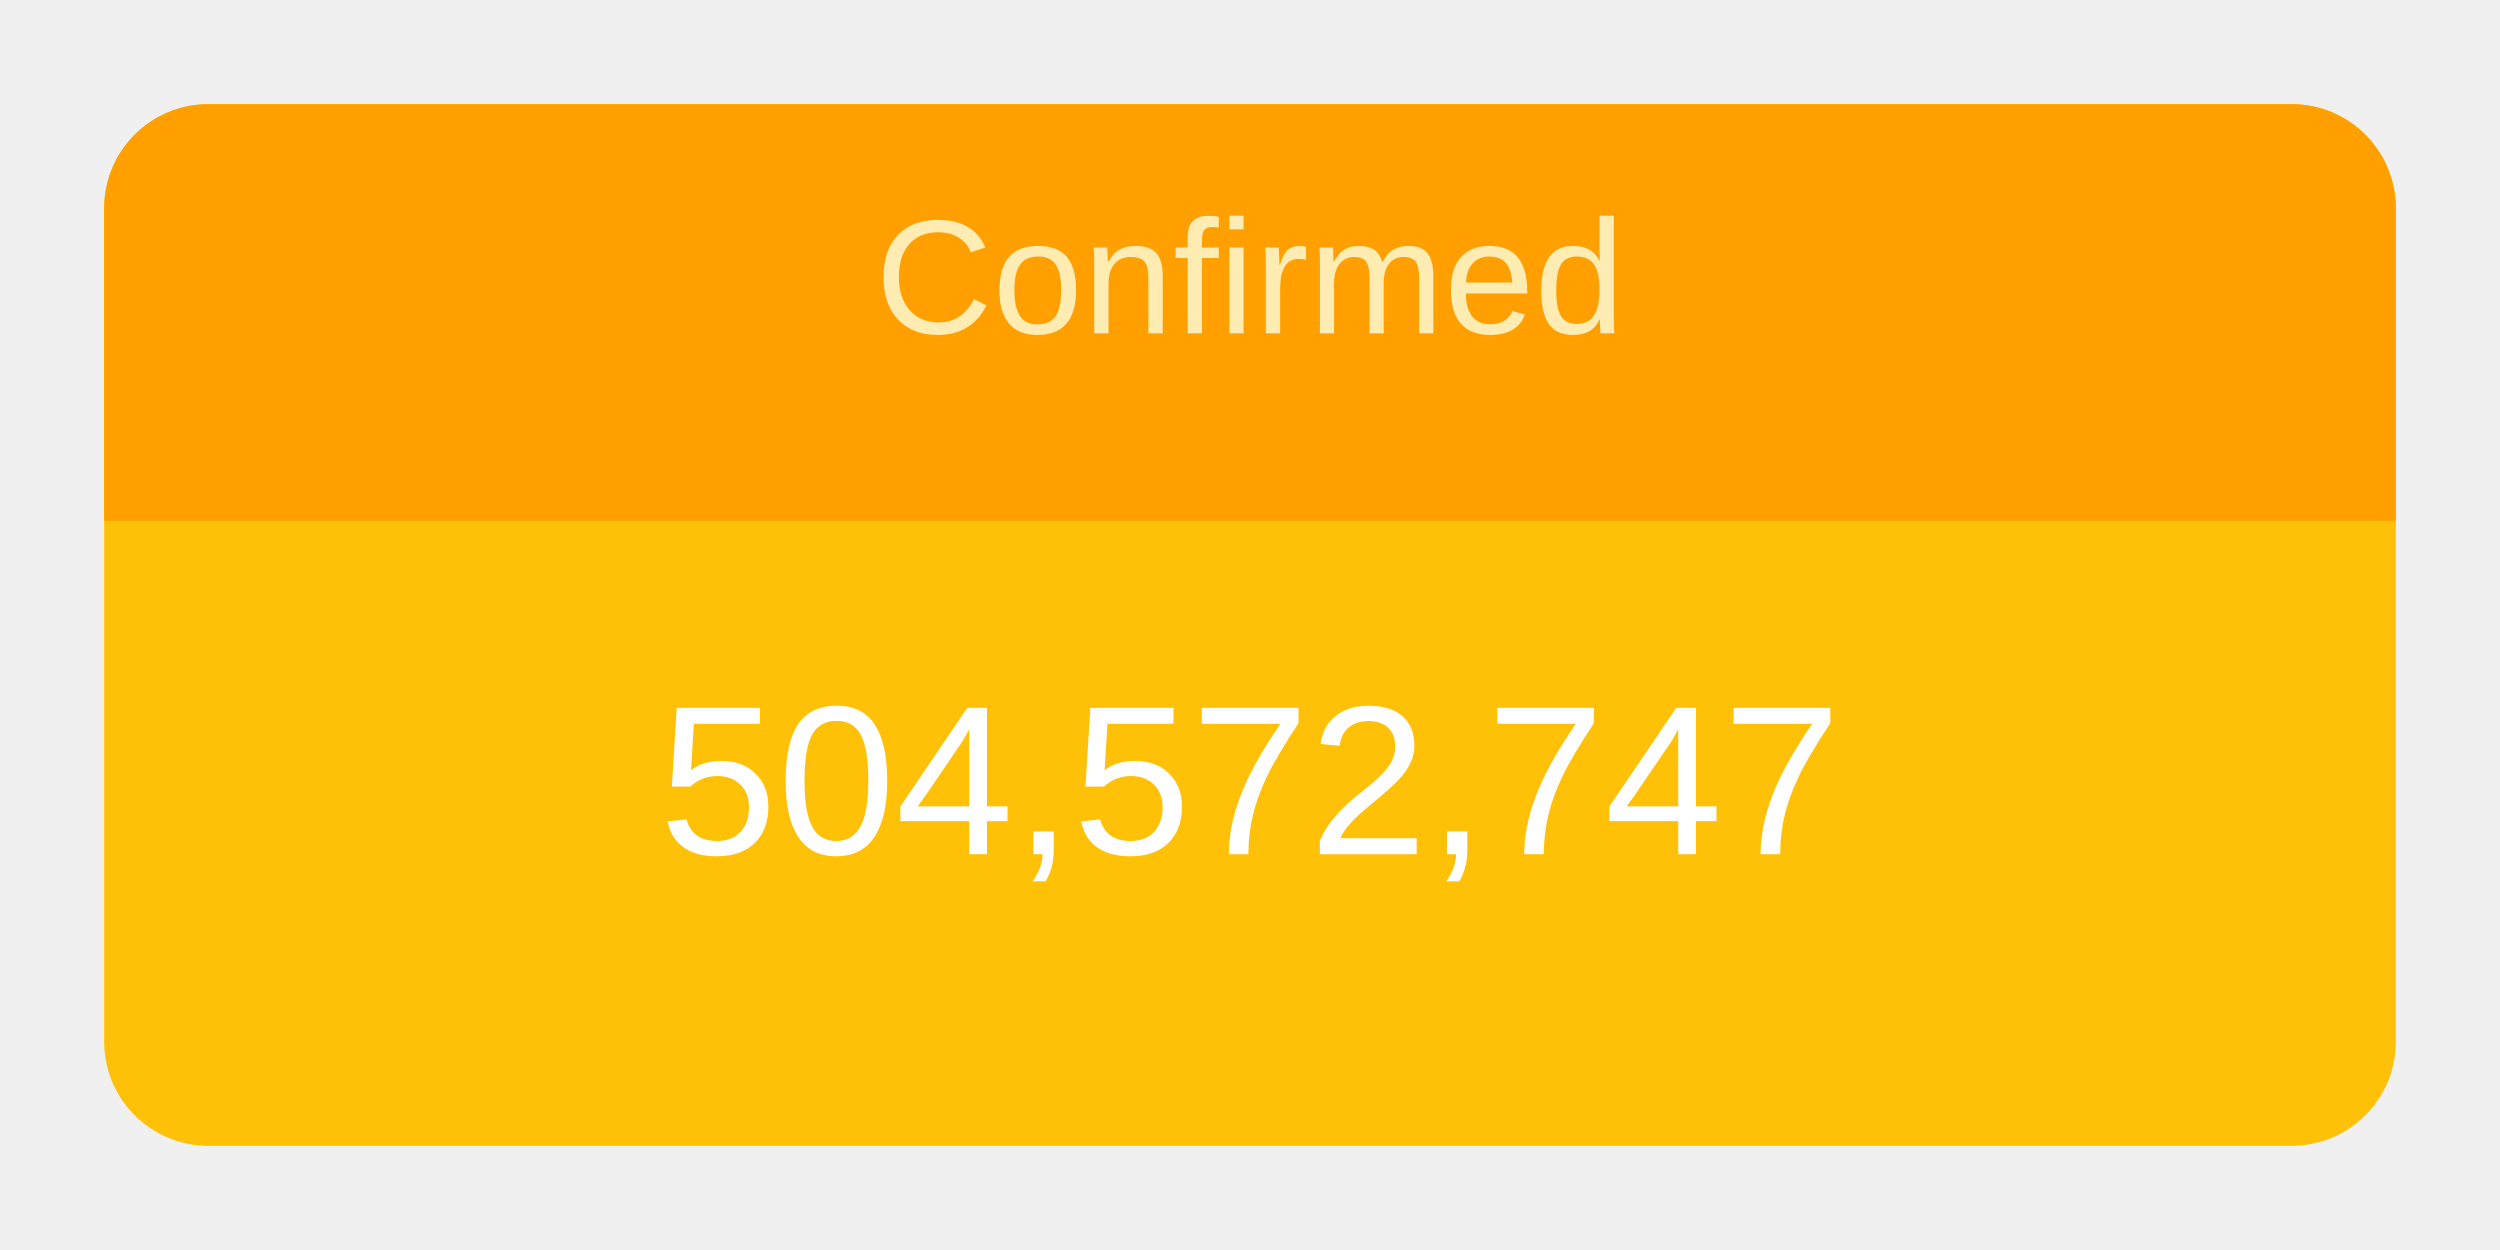
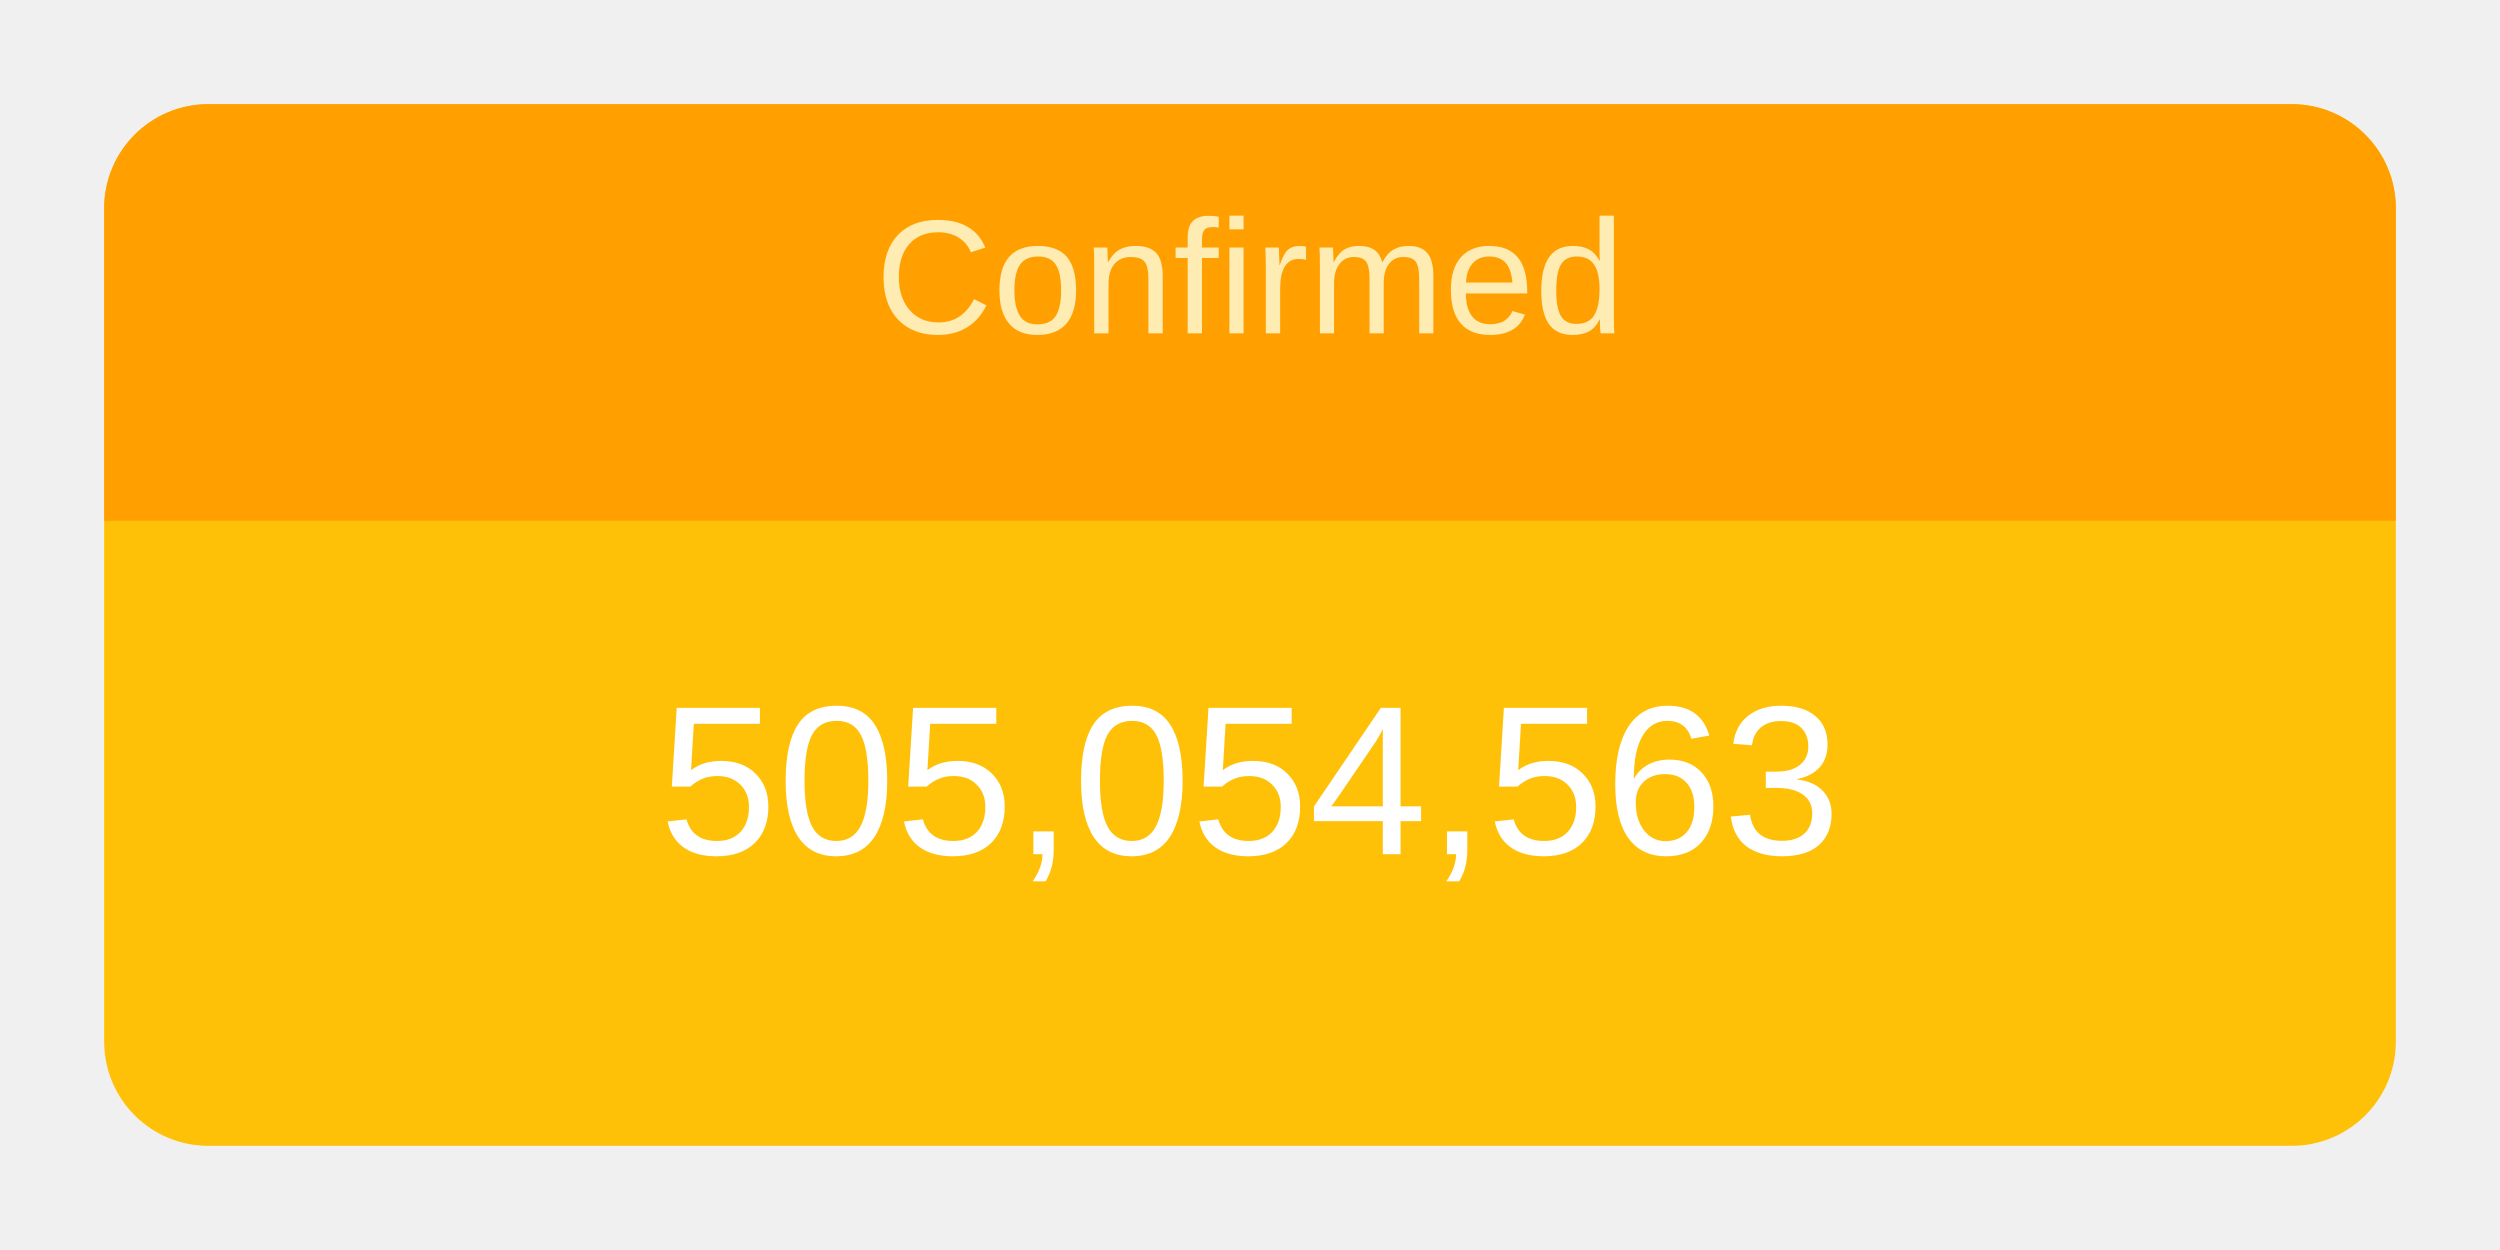
<svg xmlns="http://www.w3.org/2000/svg" height="120" viewBox="" width="240">
  <g transform="translate(10,10)">
    <rect rx="10" ry="10" width="220" height="100" style="fill: #ffc107; stroke-width: 5;" />
    <svg width="220" height="100">
      <text x="50%" y="72%" alignment-baseline="middle" text-anchor="middle" fill="white" font-size="1.7em" font-family="Arial, Helvetica, sans-serif">
-         504,572,747
+         505,054,563
      </text>
    </svg>
    <path fill="#FFA000" d=" M 210 0              a 10 10 0 0 1 10 10              v 30             h-220             v-30             a 10 10 0 0 1 10 -10" />
    <svg width="220" height="40">
      <text x="50%" y="55%" alignment-baseline="middle" text-anchor="middle" fill="#FFECB3" font-size="1.3em" font-family="Arial, Helvetica, sans-serif">
        Confirmed
      </text>
    </svg>
  </g>
</svg>
